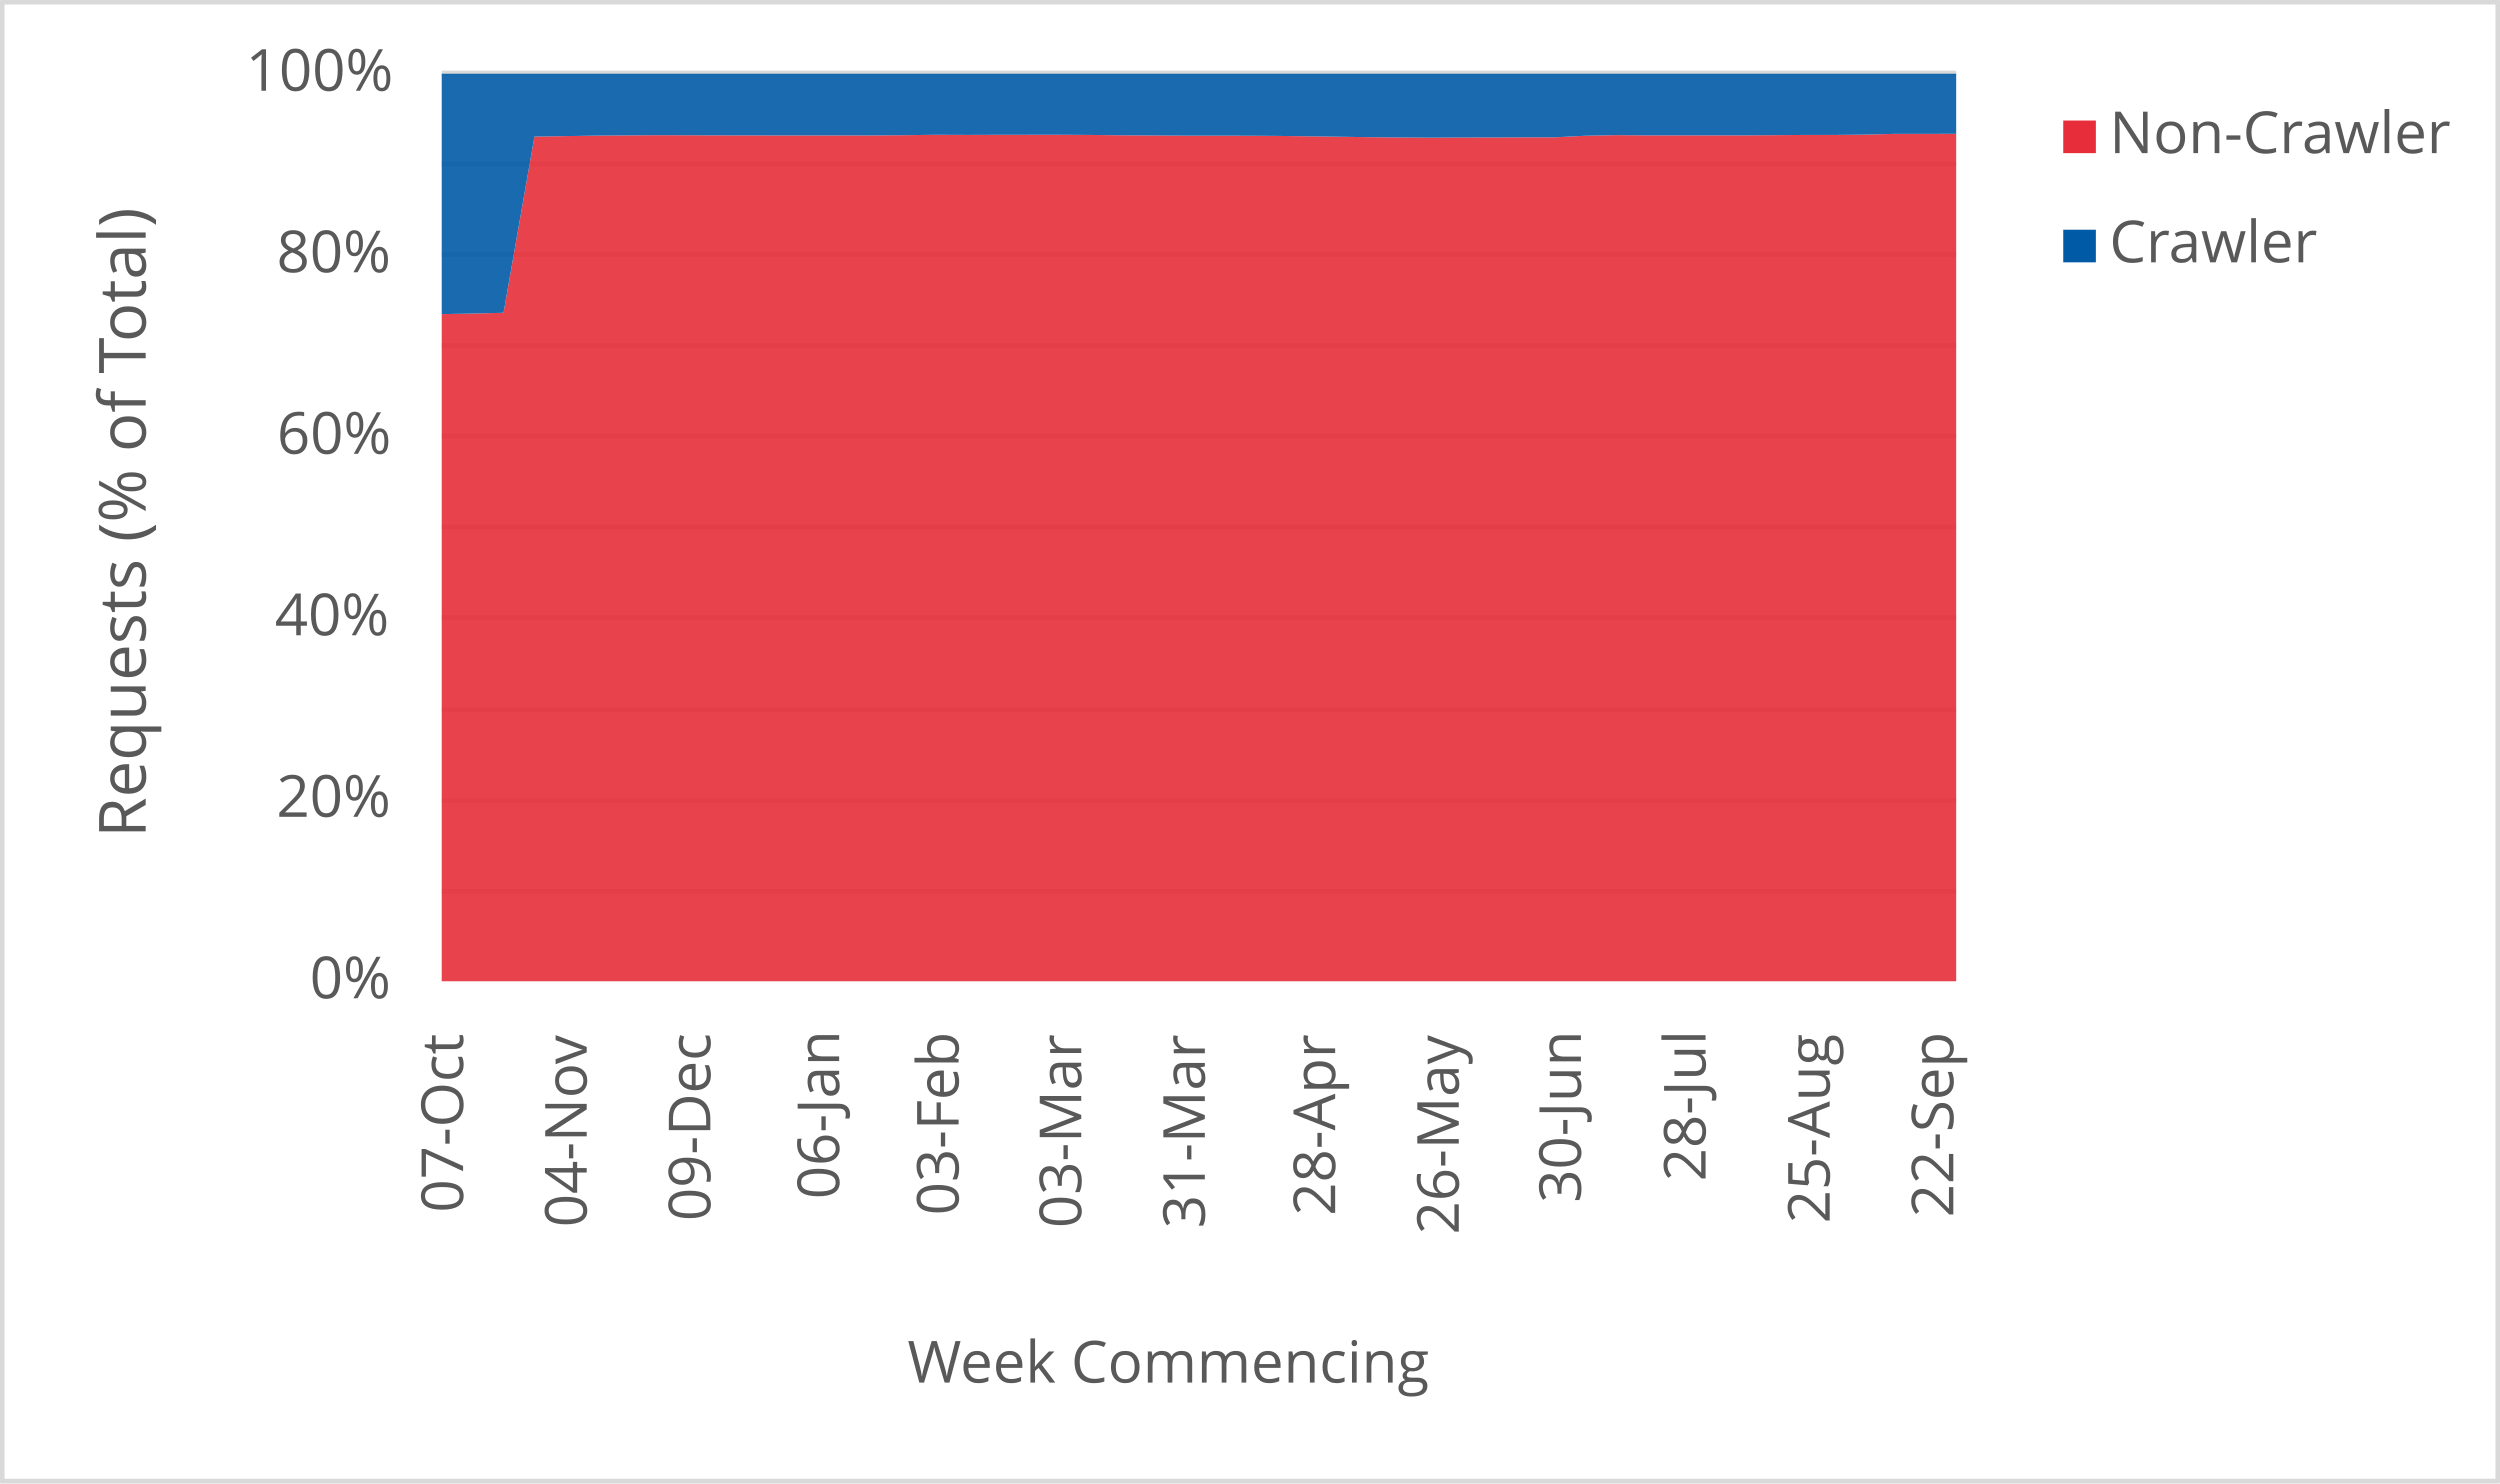
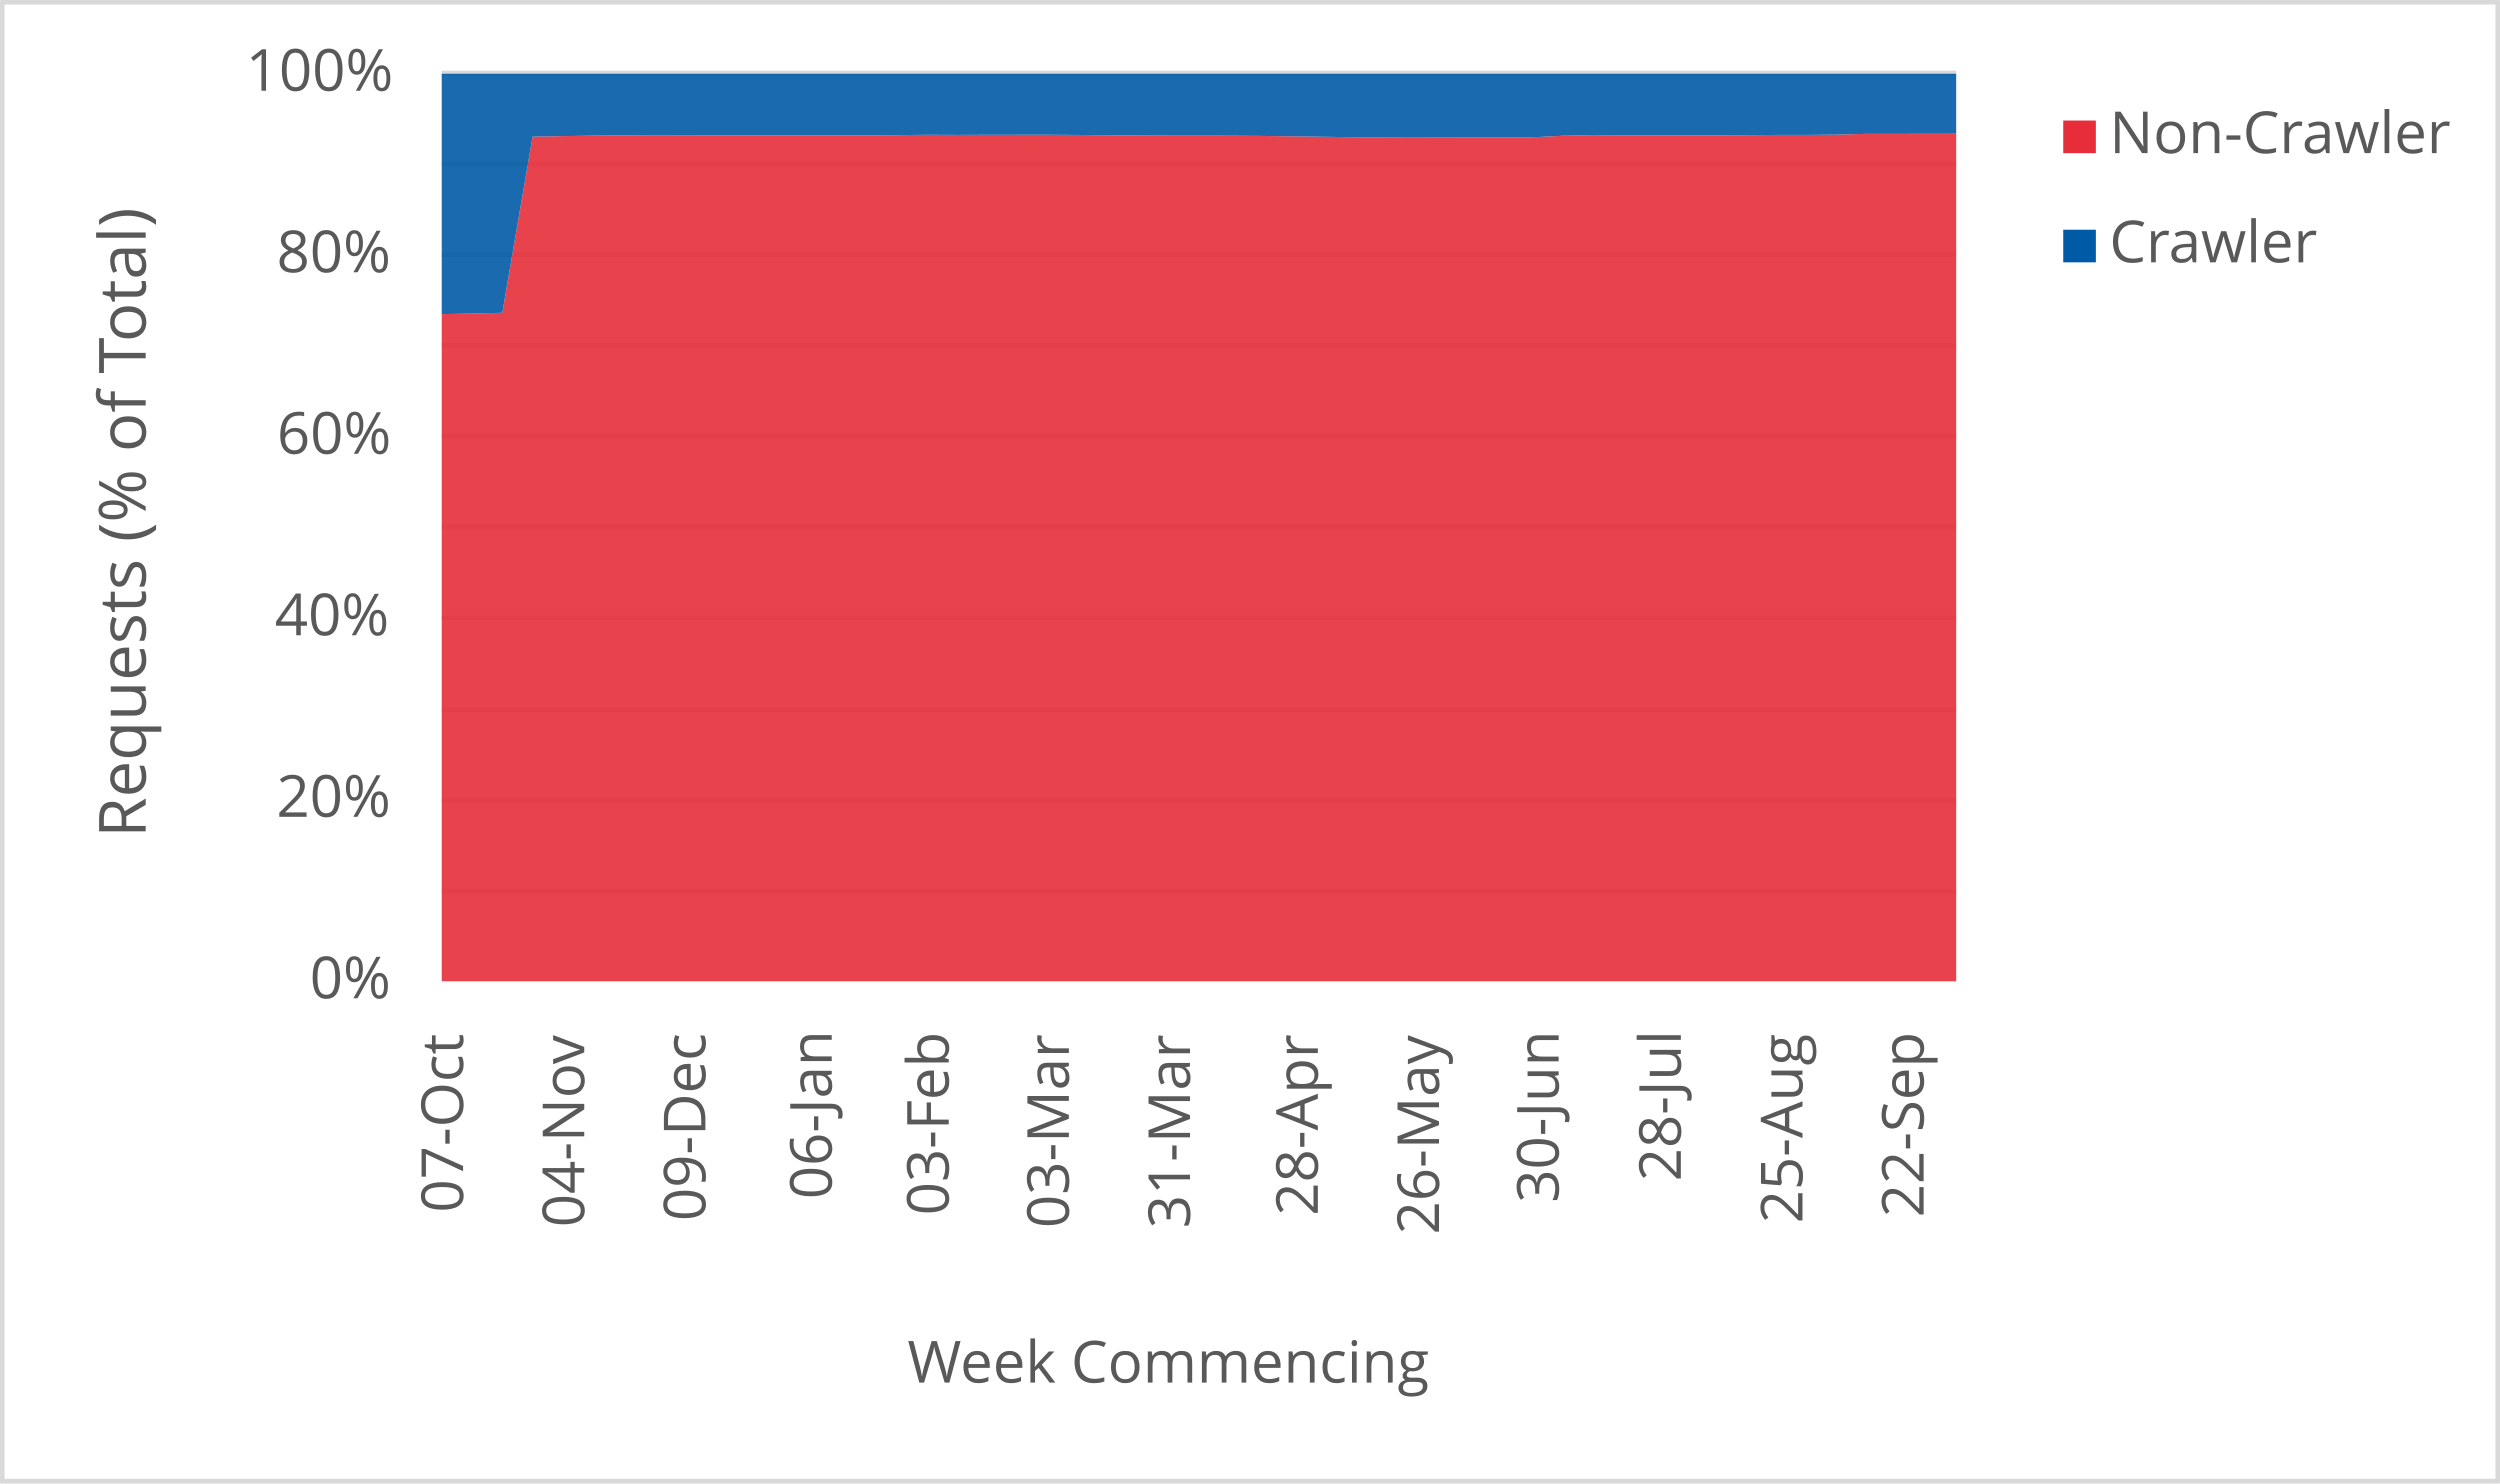
<svg xmlns="http://www.w3.org/2000/svg" width="1763" height="1046" xml:space="preserve" overflow="hidden">
  <defs>
    <clipPath id="clip0">
      <rect x="2917" y="346" width="1763" height="1046" />
    </clipPath>
  </defs>
  <g clip-path="url(#clip0)" transform="translate(-2917 -346)">
    <rect x="2918" y="347" width="1760" height="1043" fill="#FFFFFF" />
    <g>
      <path d="    M3228.5 974.532 4296.5 974.532    M3228.5 910.53 4296.5 910.53    M3228.5 846.528 4296.5 846.528    M3228.5 781.526 4296.5 781.526    M3228.5 717.524 4296.5 717.524    M3228.5 653.522 4296.5 653.522    M3228.5 589.52 4296.5 589.52    M3228.5 525.517 4296.5 525.517    M3228.5 461.515 4296.5 461.515    M3228.5 397.5 4296.5 397.5" stroke="#D9D9D9" stroke-width="3.438" stroke-linejoin="round" stroke-miterlimit="10" fill="none" />
    </g>
    <g>
      <path d="M 1038.5 4296.5 1038.5" stroke="#D9D9D9" stroke-width="3.438" stroke-linejoin="round" stroke-miterlimit="10" fill="none" fill-rule="evenodd" />
    </g>
    <g>
      <text fill="#595959" font-family="Verdana,Open Sans,DejaVu Sans,sans-serif" font-weight="400" font-size="41" transform="matrix(6.12323e-17 -1 1 6.12323e-17 3243.565 1201.1)">07-Oct</text>
    </g>
    <g>
-       <text fill="#595959" font-family="Verdana,Open Sans,DejaVu Sans,sans-serif" font-weight="400" font-size="41" transform="matrix(6.12323e-17 -1 1 6.12323e-17 3330.748 1211.43)">04-Nov</text>
+       <text fill="#595959" font-family="Verdana,Open Sans,DejaVu Sans,sans-serif" font-weight="400" font-size="41" transform="matrix(6.12323e-17 -1 1 6.12323e-17 3329.005 1211.43)">04-Nov</text>
    </g>
    <g>
-       <text fill="#595959" font-family="Verdana,Open Sans,DejaVu Sans,sans-serif" font-weight="400" font-size="41" transform="matrix(6.12323e-17 -1 1 6.12323e-17 3417.932 1207.086)">09-Dec</text>
+       <text fill="#595959" font-family="Verdana,Open Sans,DejaVu Sans,sans-serif" font-weight="400" font-size="41" transform="matrix(6.12323e-17 -1 1 6.12323e-17 3414.445 1207.086)">09-Dec</text>
    </g>
    <g>
-       <text fill="#595959" font-family="Verdana,Open Sans,DejaVu Sans,sans-serif" font-weight="400" font-size="41" transform="matrix(6.12323e-17 -1 1 6.12323e-17 3508.769 1191.651)">06-Jan</text>
+       <text fill="#595959" font-family="Verdana,Open Sans,DejaVu Sans,sans-serif" font-weight="400" font-size="41" transform="matrix(6.12323e-17 -1 1 6.12323e-17 3503.538 1191.651)">06-Jan</text>
    </g>
    <g>
-       <text fill="#595959" font-family="Verdana,Open Sans,DejaVu Sans,sans-serif" font-weight="400" font-size="41" transform="matrix(6.12323e-17 -1 1 6.12323e-17 3593.01 1203.042)">03-Feb</text>
+       <text fill="#595959" font-family="Verdana,Open Sans,DejaVu Sans,sans-serif" font-weight="400" font-size="41" transform="matrix(6.12323e-17 -1 1 6.12323e-17 3586.035 1203.042)">03-Feb</text>
    </g>
    <g>
-       <text fill="#595959" font-family="Verdana,Open Sans,DejaVu Sans,sans-serif" font-weight="400" font-size="41" transform="matrix(6.12323e-17 -1 1 6.12323e-17 3679.483 1212.011)">03-Mar</text>
+       <text fill="#595959" font-family="Verdana,Open Sans,DejaVu Sans,sans-serif" font-weight="400" font-size="41" transform="matrix(6.12323e-17 -1 1 6.12323e-17 3670.765 1212.011)">03-Mar</text>
    </g>
    <g>
-       <text fill="#595959" font-family="Verdana,Open Sans,DejaVu Sans,sans-serif" font-weight="400" font-size="41" transform="matrix(6.12323e-17 -1 1 6.12323e-17 3766.647 1212.171)">31-Mar</text>
+       <text fill="#595959" font-family="Verdana,Open Sans,DejaVu Sans,sans-serif" font-weight="400" font-size="41" transform="matrix(6.12323e-17 -1 1 6.12323e-17 3756.185 1212.171)">31-Mar</text>
    </g>
    <g>
-       <text fill="#595959" font-family="Verdana,Open Sans,DejaVu Sans,sans-serif" font-weight="400" font-size="41" transform="matrix(6.12323e-17 -1 1 6.12323e-17 3858.555 1203.302)">28-Apr</text>
+       <text fill="#595959" font-family="Verdana,Open Sans,DejaVu Sans,sans-serif" font-weight="400" font-size="41" transform="matrix(6.12323e-17 -1 1 6.12323e-17 3846.349 1203.302)">28-Apr</text>
    </g>
    <g>
-       <text fill="#595959" font-family="Verdana,Open Sans,DejaVu Sans,sans-serif" font-weight="400" font-size="41" transform="matrix(6.12323e-17 -1 1 6.12323e-17 3945.739 1216.515)">26-May</text>
+       <text fill="#595959" font-family="Verdana,Open Sans,DejaVu Sans,sans-serif" font-weight="400" font-size="41" transform="matrix(6.12323e-17 -1 1 6.12323e-17 3931.789 1216.515)">26-May</text>
    </g>
    <g>
-       <text fill="#595959" font-family="Verdana,Open Sans,DejaVu Sans,sans-serif" font-weight="400" font-size="41" transform="matrix(6.12323e-17 -1 1 6.12323e-17 4031.871 1194.173)">30-Jun</text>
+       <text fill="#595959" font-family="Verdana,Open Sans,DejaVu Sans,sans-serif" font-weight="400" font-size="41" transform="matrix(6.12323e-17 -1 1 6.12323e-17 4016.178 1194.173)">30-Jun</text>
    </g>
    <g>
-       <text fill="#595959" font-family="Verdana,Open Sans,DejaVu Sans,sans-serif" font-weight="400" font-size="41" transform="matrix(6.12323e-17 -1 1 6.12323e-17 4119.766 1179.039)">28-Jul</text>
+       <text fill="#595959" font-family="Verdana,Open Sans,DejaVu Sans,sans-serif" font-weight="400" font-size="41" transform="matrix(6.12323e-17 -1 1 6.12323e-17 4102.329 1179.039)">28-Jul</text>
    </g>
    <g>
-       <text fill="#595959" font-family="Verdana,Open Sans,DejaVu Sans,sans-serif" font-weight="400" font-size="41" transform="matrix(6.12323e-17 -1 1 6.12323e-17 4207.29 1208.667)">25-Aug</text>
+       <text fill="#595959" font-family="Verdana,Open Sans,DejaVu Sans,sans-serif" font-weight="400" font-size="41" transform="matrix(6.12323e-17 -1 1 6.12323e-17 4188.109 1208.667)">25-Aug</text>
    </g>
    <g>
-       <text fill="#595959" font-family="Verdana,Open Sans,DejaVu Sans,sans-serif" font-weight="400" font-size="41" transform="matrix(6.12323e-17 -1 1 6.12323e-17 4294.473 1204.423)">22-Sep</text>
+       <text fill="#595959" font-family="Verdana,Open Sans,DejaVu Sans,sans-serif" font-weight="400" font-size="41" transform="matrix(6.12323e-17 -1 1 6.12323e-17 4273.549 1204.423)">22-Sep</text>
    </g>
    <g>
      <text fill="#595959" font-family="Verdana,Open Sans,DejaVu Sans,sans-serif" font-weight="400" font-size="41" transform="matrix(1 0 0 1 3135.448 1050)">0%</text>
    </g>
    <g>
      <text fill="#595959" font-family="Verdana,Open Sans,DejaVu Sans,sans-serif" font-weight="400" font-size="41" transform="matrix(1 0 0 1 3111.965 922)">20%</text>
    </g>
    <g>
      <text fill="#595959" font-family="Verdana,Open Sans,DejaVu Sans,sans-serif" font-weight="400" font-size="41" transform="matrix(1 0 0 1 3110.824 794)">40%</text>
    </g>
    <g>
      <text fill="#595959" font-family="Verdana,Open Sans,DejaVu Sans,sans-serif" font-weight="400" font-size="41" transform="matrix(1 0 0 1 3112.306 666)">60%</text>
    </g>
    <g>
      <text fill="#595959" font-family="Verdana,Open Sans,DejaVu Sans,sans-serif" font-weight="400" font-size="41" transform="matrix(1 0 0 1 3112.045 538)">80%</text>
    </g>
    <g>
      <text fill="#595959" font-family="Verdana,Open Sans,DejaVu Sans,sans-serif" font-weight="400" font-size="41" transform="matrix(1 0 0 1 3090.284 410)">100%</text>
    </g>
    <g>
      <text fill="#595959" font-family="Verdana,Open Sans,DejaVu Sans,sans-serif" font-weight="400" font-size="41" transform="matrix(1 0 0 1 3556.971 1321)">Week Commencing</text>
    </g>
    <g>
      <text fill="#595959" font-family="Verdana,Open Sans,DejaVu Sans,sans-serif" font-weight="400" font-size="46" transform="matrix(6.12323e-17 -1 1 6.12323e-17 3019.73 936.7666)">Requests (% of Total)</text>
    </g>
    <rect x="2918.5" y="347.5" width="1760" height="1043" stroke="#D9D9D9" stroke-width="3.438" stroke-linejoin="round" stroke-miterlimit="10" fill="none" />
    <g>
-       <path d="M3228.5 1038 3250.296 1038 3272.092 1038 3293.888 1038 3315.684 1038 3337.48 1038 3359.276 1038 3381.071 1038 3402.867 1038 3424.663 1038 3446.459 1038 3468.255 1038 3490.051 1038 3511.847 1038 3533.643 1038 3555.439 1038 3577.235 1038 3599.031 1038 3620.827 1038 3642.622 1038 3664.418 1038 3686.214 1038 3708.01 1038 3729.806 1038 3751.602 1038 3773.398 1038 3795.194 1038 3816.99 1038 3838.786 1038 3860.582 1038 3882.378 1038 3904.173 1038 3925.969 1038 3947.765 1038 3969.561 1038 3991.357 1038 4013.153 1038 4034.949 1038 4056.745 1038 4078.541 1038 4100.337 1038 4122.133 1038 4143.929 1038 4165.724 1038 4187.52 1038 4209.316 1038 4231.112 1038 4252.908 1038 4274.704 1038 4296.5 1038 4296.5 440.348 4274.704 440.406 4252.908 440.408 4231.112 440.942 4209.316 441.171 4187.52 441.173 4165.724 441.339 4143.929 441.487 4122.133 441.483 4100.337 441.485 4078.541 441.49 4056.745 441.298 4034.949 441.726 4013.153 442.842 3991.357 442.854 3969.561 442.958 3947.765 442.973 3925.969 443.096 3904.173 442.945 3882.378 442.754 3860.582 442.404 3838.786 442.111 3816.99 441.833 3795.194 441.703 3773.398 441.663 3751.602 441.657 3729.806 441.538 3708.01 441.407 3686.214 441.167 3664.418 441.029 3642.622 441.036 3620.827 441.062 3599.031 441.141 3577.235 441.047 3555.439 441.333 3533.643 441.507 3511.847 441.526 3490.051 441.534 3468.255 441.543 3446.459 441.474 3424.663 441.459 3402.867 441.388 3381.071 441.329 3359.276 441.473 3337.48 441.645 3315.684 441.985 3293.888 442.333 3272.092 566.572 3250.296 567.131 3228.5 567.513 3228.5 1038Z" fill="#e62d39" opacity="0.9" />
+       <path d="M3228.5 1038 3249.86 1038 3271.22 1038 3292.58 1038 3313.94 1038 3335.3 1038 3356.66 1038 3378.02 1038 3399.38 1038 3420.74 1038 3442.1 1038 3463.46 1038 3484.82 1038 3506.18 1038 3527.54 1038 3548.9 1038 3570.26 1038 3591.62 1038 3612.98 1038 3634.34 1038 3655.7 1038 3677.06 1038 3698.42 1038 3719.78 1038 3741.14 1038 3762.5 1038 3783.86 1038 3805.22 1038 3826.58 1038 3847.94 1038 3869.3 1038 3890.66 1038 3912.02 1038 3933.38 1038 3954.74 1038 3976.1 1038 3997.46 1038 4018.82 1038 4040.18 1038 4061.54 1038 4082.9 1038 4104.26 1038 4125.62 1038 4146.98 1038 4168.34 1038 4189.7 1038 4211.06 1038 4232.42 1038 4253.78 1038 4275.14 1038 4296.5 1038 4296.5 440.328 4275.14 440.348 4253.78 440.406 4232.42 440.408 4211.06 440.942 4189.7 441.171 4168.34 441.173 4146.98 441.339 4125.62 441.487 4104.26 441.483 4082.9 441.485 4061.54 441.49 4040.18 441.298 4018.82 441.726 3997.46 442.842 3976.1 442.854 3954.74 442.958 3933.38 442.973 3912.02 443.096 3890.66 442.945 3869.3 442.754 3847.94 442.404 3826.58 442.111 3805.22 441.833 3783.86 441.703 3762.5 441.663 3741.14 441.657 3719.78 441.538 3698.42 441.407 3677.06 441.167 3655.7 441.029 3634.34 441.036 3612.98 441.062 3591.62 441.141 3570.26 441.047 3548.9 441.333 3527.54 441.507 3506.18 441.526 3484.82 441.534 3463.46 441.543 3442.1 441.474 3420.74 441.459 3399.38 441.388 3378.02 441.329 3356.66 441.473 3335.3 441.645 3313.94 441.985 3292.58 442.333 3271.22 566.572 3249.86 567.131 3228.5 567.513 3228.5 1038Z" fill="#e62d39" opacity="0.9" />
    </g>
    <g>
-       <path d="M3228.5 567.513 3250.296 567.131 3272.092 566.572 3293.888 442.333 3315.684 441.985 3337.48 441.645 3359.276 441.473 3381.071 441.329 3402.867 441.388 3424.663 441.459 3446.459 441.474 3468.255 441.543 3490.051 441.534 3511.847 441.526 3533.643 441.507 3555.439 441.333 3577.235 441.047 3599.031 441.141 3620.827 441.062 3642.622 441.036 3664.418 441.029 3686.214 441.167 3708.01 441.407 3729.806 441.538 3751.602 441.657 3773.398 441.663 3795.194 441.703 3816.99 441.833 3838.786 442.111 3860.582 442.404 3882.378 442.754 3904.173 442.945 3925.969 443.096 3947.765 442.973 3969.561 442.958 3991.357 442.854 4013.153 442.842 4034.949 441.726 4056.745 441.298 4078.541 441.49 4100.337 441.485 4122.133 441.483 4143.929 441.487 4165.724 441.339 4187.52 441.173 4209.316 441.171 4231.112 440.942 4252.908 440.408 4274.704 440.406 4296.5 440.348 4296.5 398 4274.704 398 4252.908 398 4231.112 398 4209.316 398 4187.52 398 4165.724 398 4143.929 398 4122.133 398 4100.337 398 4078.541 398 4056.745 398 4034.949 398 4013.153 398 3991.357 398 3969.561 398 3947.765 398 3925.969 398 3904.173 398 3882.378 398 3860.582 398 3838.786 398 3816.99 398 3795.194 398 3773.398 398 3751.602 398 3729.806 398 3708.01 398 3686.214 398 3664.418 398 3642.622 398 3620.827 398 3599.031 398 3577.235 398 3555.439 398 3533.643 398 3511.847 398 3490.051 398 3468.255 398 3446.459 398 3424.663 398 3402.867 398 3381.071 398 3359.276 398 3337.48 398 3315.684 398 3293.888 398 3272.092 398 3250.296 398 3228.5 398 3228.5 567.513Z" fill="#005aa6" opacity="0.9" />
+       <path d="M3228.5 567.513 3249.86 567.131 3271.22 566.572 3292.58 442.333 3313.94 441.985 3335.3 441.645 3356.66 441.473 3378.02 441.329 3399.38 441.388 3420.74 441.459 3442.1 441.474 3463.46 441.543 3484.82 441.534 3506.18 441.526 3527.54 441.507 3548.9 441.333 3570.26 441.047 3591.62 441.141 3612.98 441.062 3634.34 441.036 3655.7 441.029 3677.06 441.167 3698.42 441.407 3719.78 441.538 3741.14 441.657 3762.5 441.663 3783.86 441.703 3805.22 441.833 3826.58 442.111 3847.94 442.404 3869.3 442.754 3890.66 442.945 3912.02 443.096 3933.38 442.973 3954.74 442.958 3976.1 442.854 3997.46 442.842 4018.82 441.726 4040.18 441.298 4061.54 441.49 4082.9 441.485 4104.26 441.483 4125.62 441.487 4146.98 441.339 4168.34 441.173 4189.7 441.171 4211.06 440.942 4232.42 440.408 4253.78 440.406 4275.14 440.348 4296.5 440.328 4296.5 398 4275.14 398 4253.78 398 4232.42 398 4211.06 398 4189.7 398 4168.34 398 4146.98 398 4125.62 398 4104.26 398 4082.9 398 4061.54 398 4040.18 398 4018.82 398 3997.46 398 3976.1 398 3954.74 398 3933.38 398 3912.02 398 3890.66 398 3869.3 398 3847.94 398 3826.58 398 3805.22 398 3783.86 398 3762.5 398 3741.14 398 3719.78 398 3698.42 398 3677.06 398 3655.7 398 3634.34 398 3612.98 398 3591.62 398 3570.26 398 3548.9 398 3527.54 398 3506.18 398 3484.82 398 3463.46 398 3442.1 398 3420.74 398 3399.38 398 3378.02 398 3356.66 398 3335.3 398 3313.94 398 3292.58 398 3271.22 398 3249.86 398 3228.5 398 3228.5 567.513Z" fill="#005aa6" opacity="0.9" />
    </g>
    <g>
      <rect x="4372" y="431" width="23" height="23" fill="#e62d39" />
    </g>
    <g>
      <text fill="#595959" font-family="Verdana,Open Sans,DejaVu Sans,sans-serif" font-weight="400" font-size="41" transform="matrix(1 0 0 1 4404.56 454)">Non-Crawler</text>
    </g>
    <g>
      <rect x="4372" y="508" width="23" height="23" fill="#005aa6" />
    </g>
    <g>
      <text fill="#595959" font-family="Verdana,Open Sans,DejaVu Sans,sans-serif" font-weight="400" font-size="41" transform="matrix(1 0 0 1 4404.56 531)">Crawler</text>
    </g>
  </g>
</svg>
